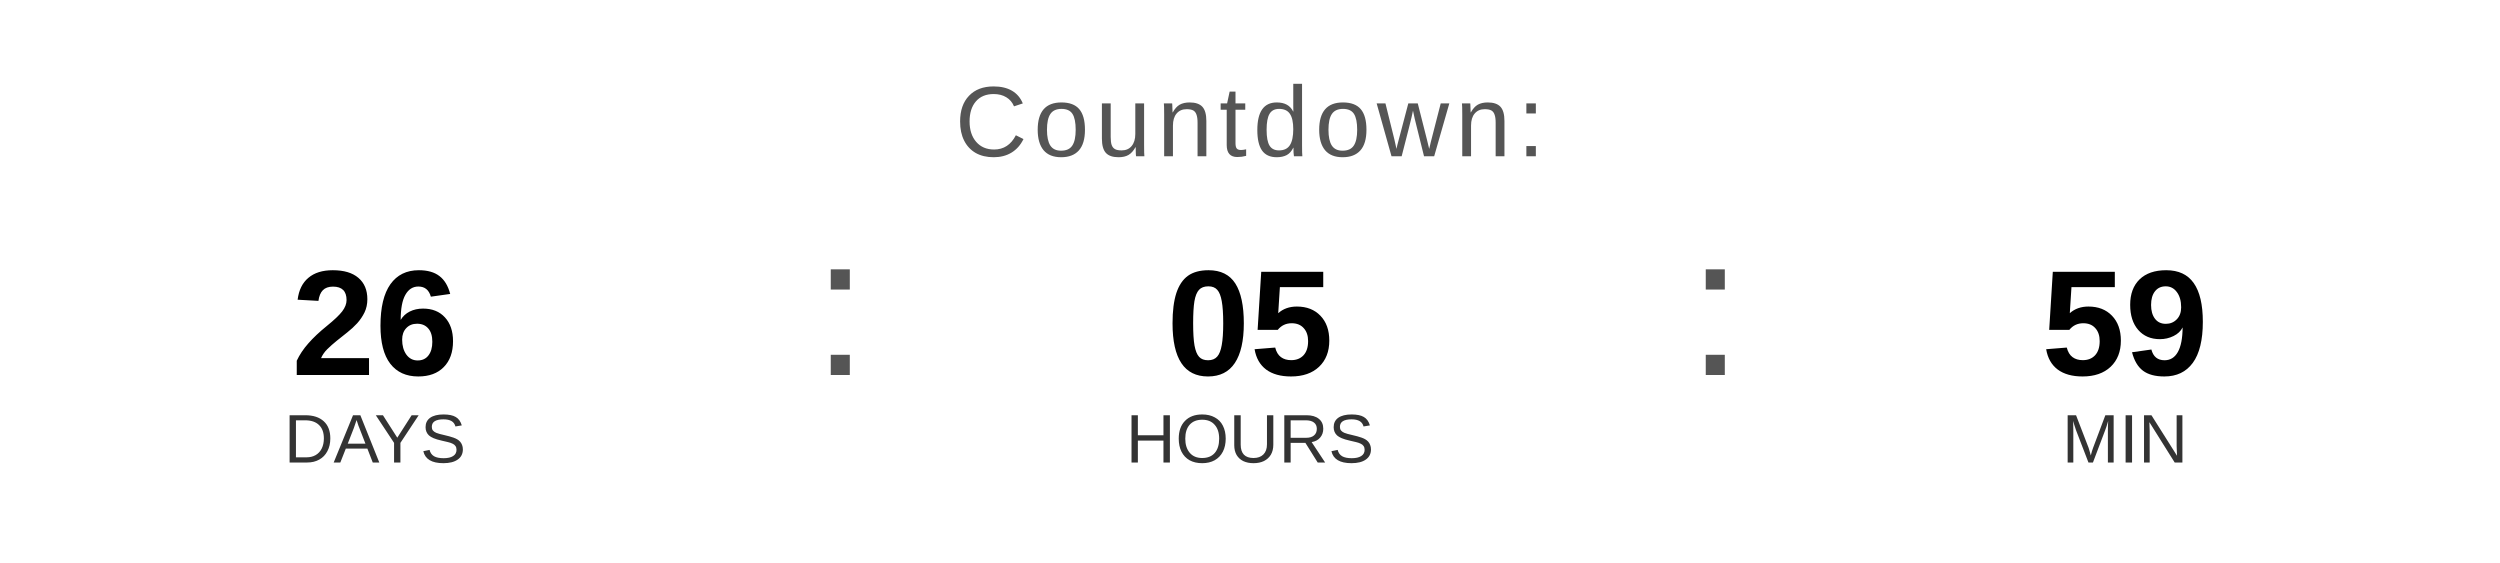
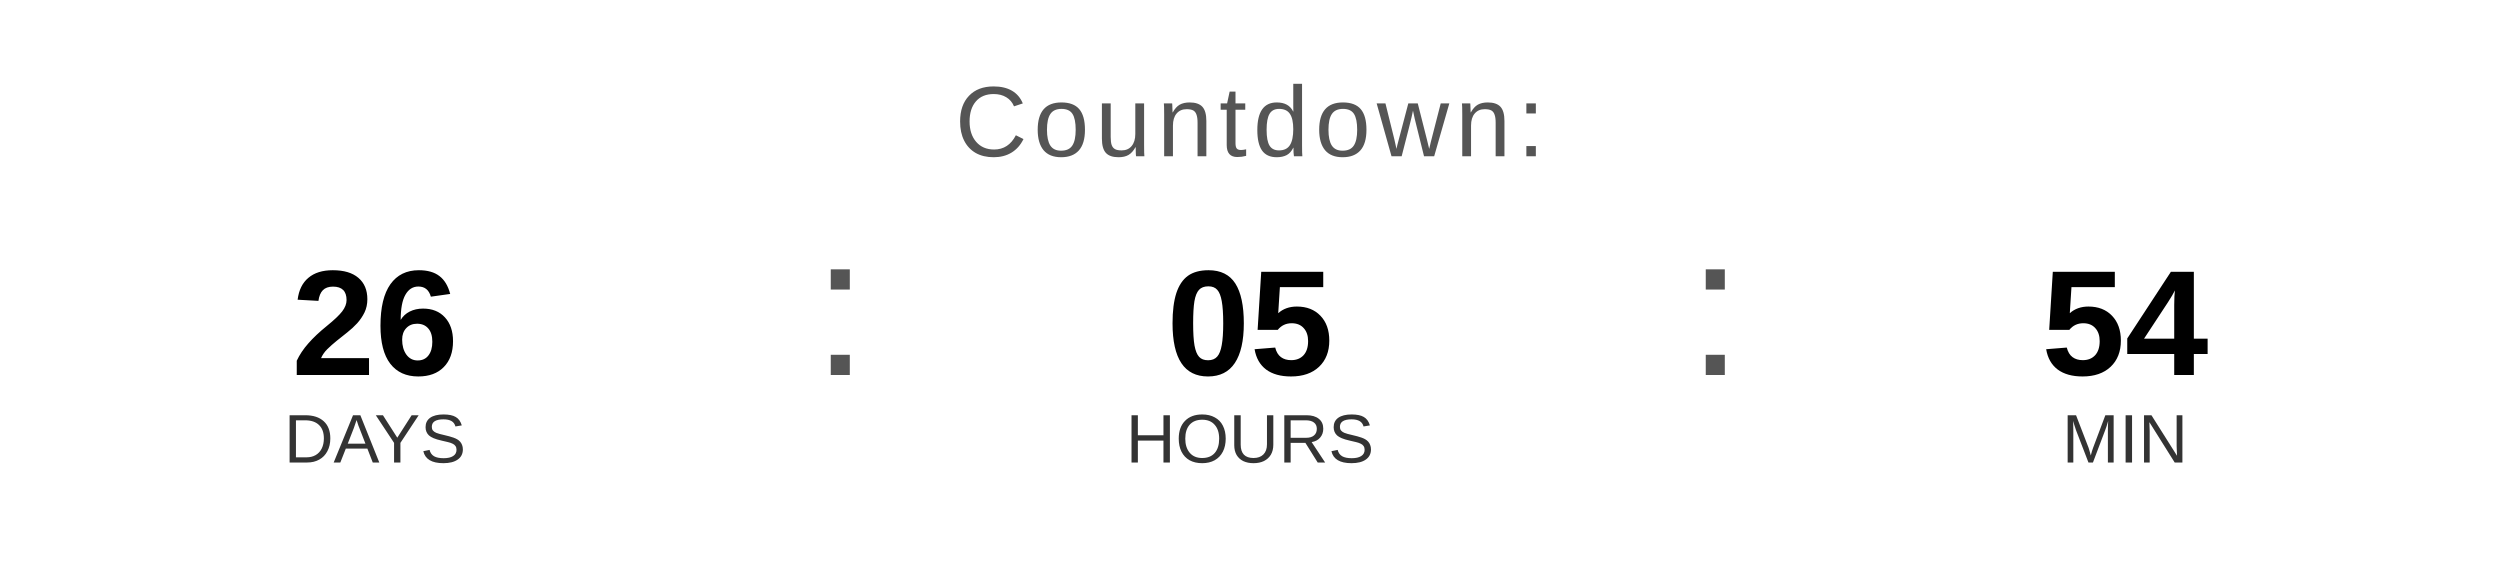
<svg xmlns="http://www.w3.org/2000/svg" width="400" height="90" viewBox="0 0 400 90">
  <text x="200" y="25" font-family="Arial, Helvetica, sans-serif" font-size="16" fill="#555555" text-anchor="middle" letter-spacing="1">
    Countdown:
  </text>
  <text x="60" y="60" font-family="Arial, Helvetica, sans-serif" font-size="24" font-weight="bold" fill="#000000" text-anchor="middle">26</text>
  <text x="60" y="74" font-family="Arial, Helvetica, sans-serif" font-size="11" fill="#333333" text-anchor="middle">DAYS</text>
  <text x="130" y="60" font-family="Arial, sans-serif" font-size="32" fill="#555555">:</text>
  <text x="200" y="60" font-family="Arial, Helvetica, sans-serif" font-size="24" font-weight="bold" fill="#000000" text-anchor="middle">05</text>
  <text x="200" y="74" font-family="Arial, Helvetica, sans-serif" font-size="11" fill="#333333" text-anchor="middle">HOURS</text>
  <text x="270" y="60" font-family="Arial, sans-serif" font-size="32" fill="#555555">:</text>
-   <text x="340" y="60" font-family="Arial, Helvetica, sans-serif" font-size="24" font-weight="bold" fill="#000000" text-anchor="middle">59</text>
+   <text x="340" y="60" font-family="Arial, Helvetica, sans-serif" font-size="24" font-weight="bold" fill="#000000" text-anchor="middle">54</text>
  <text x="340" y="74" font-family="Arial, Helvetica, sans-serif" font-size="11" fill="#333333" text-anchor="middle">MIN</text>
</svg>
